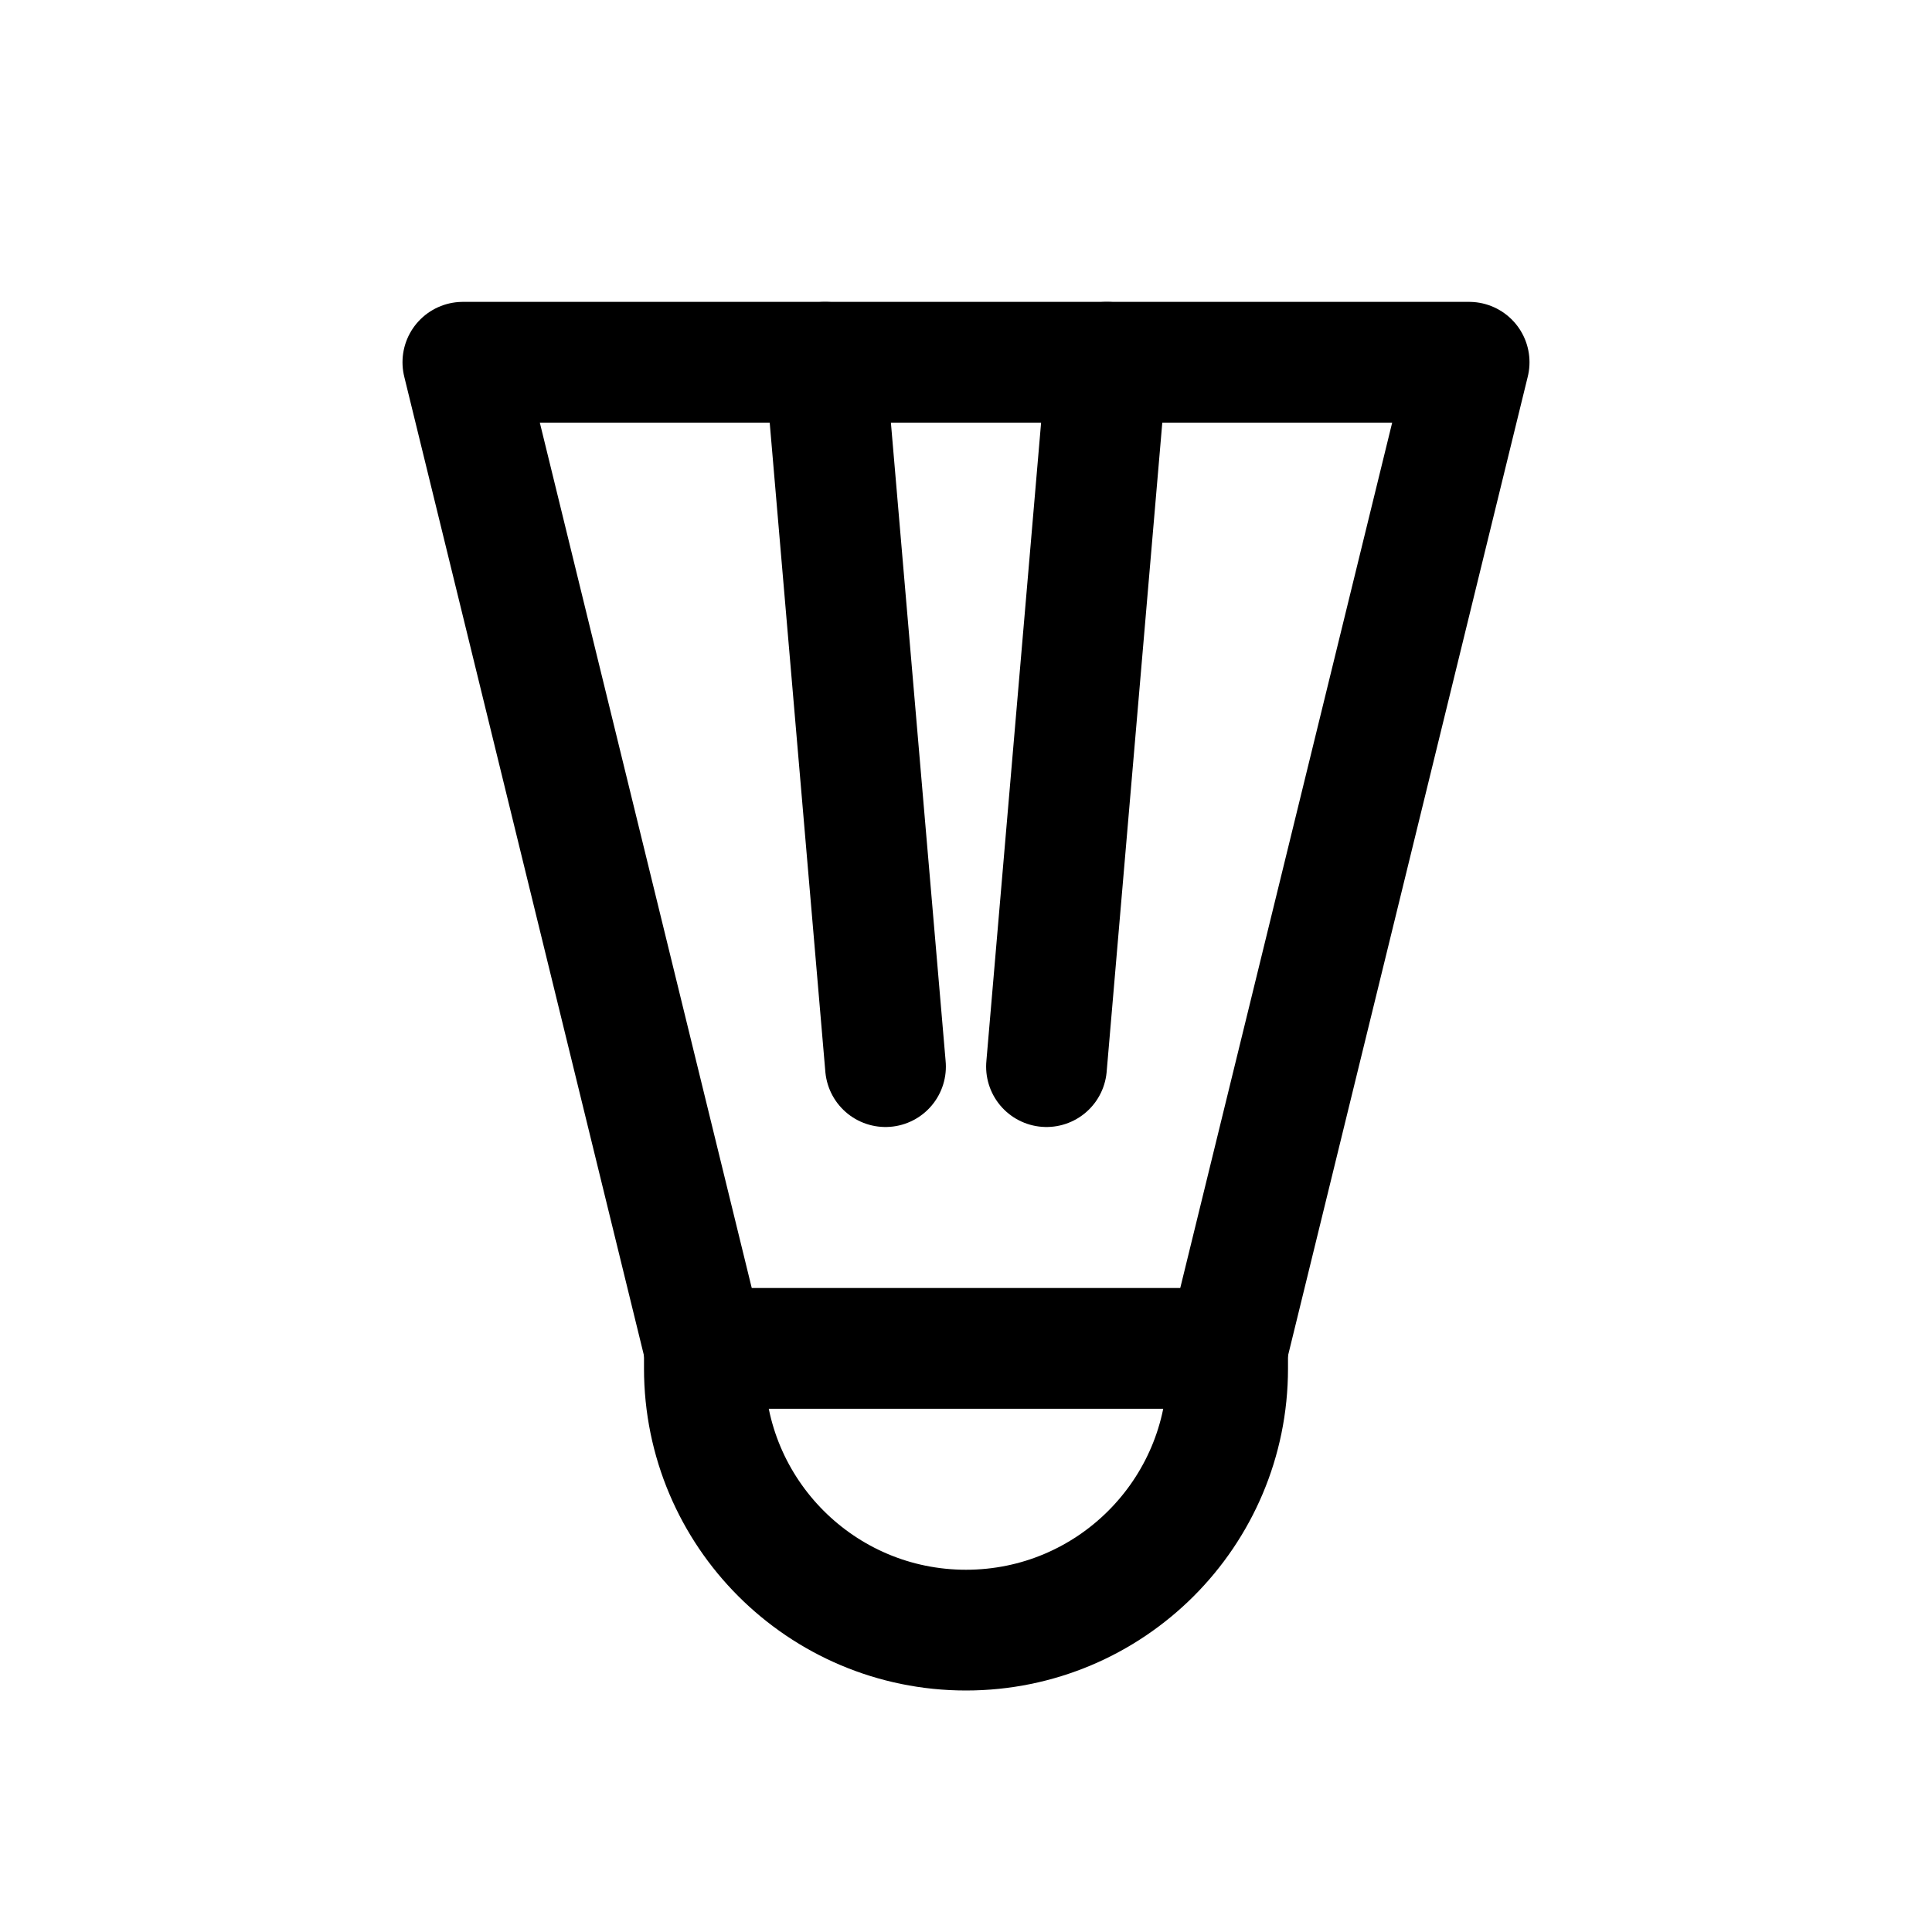
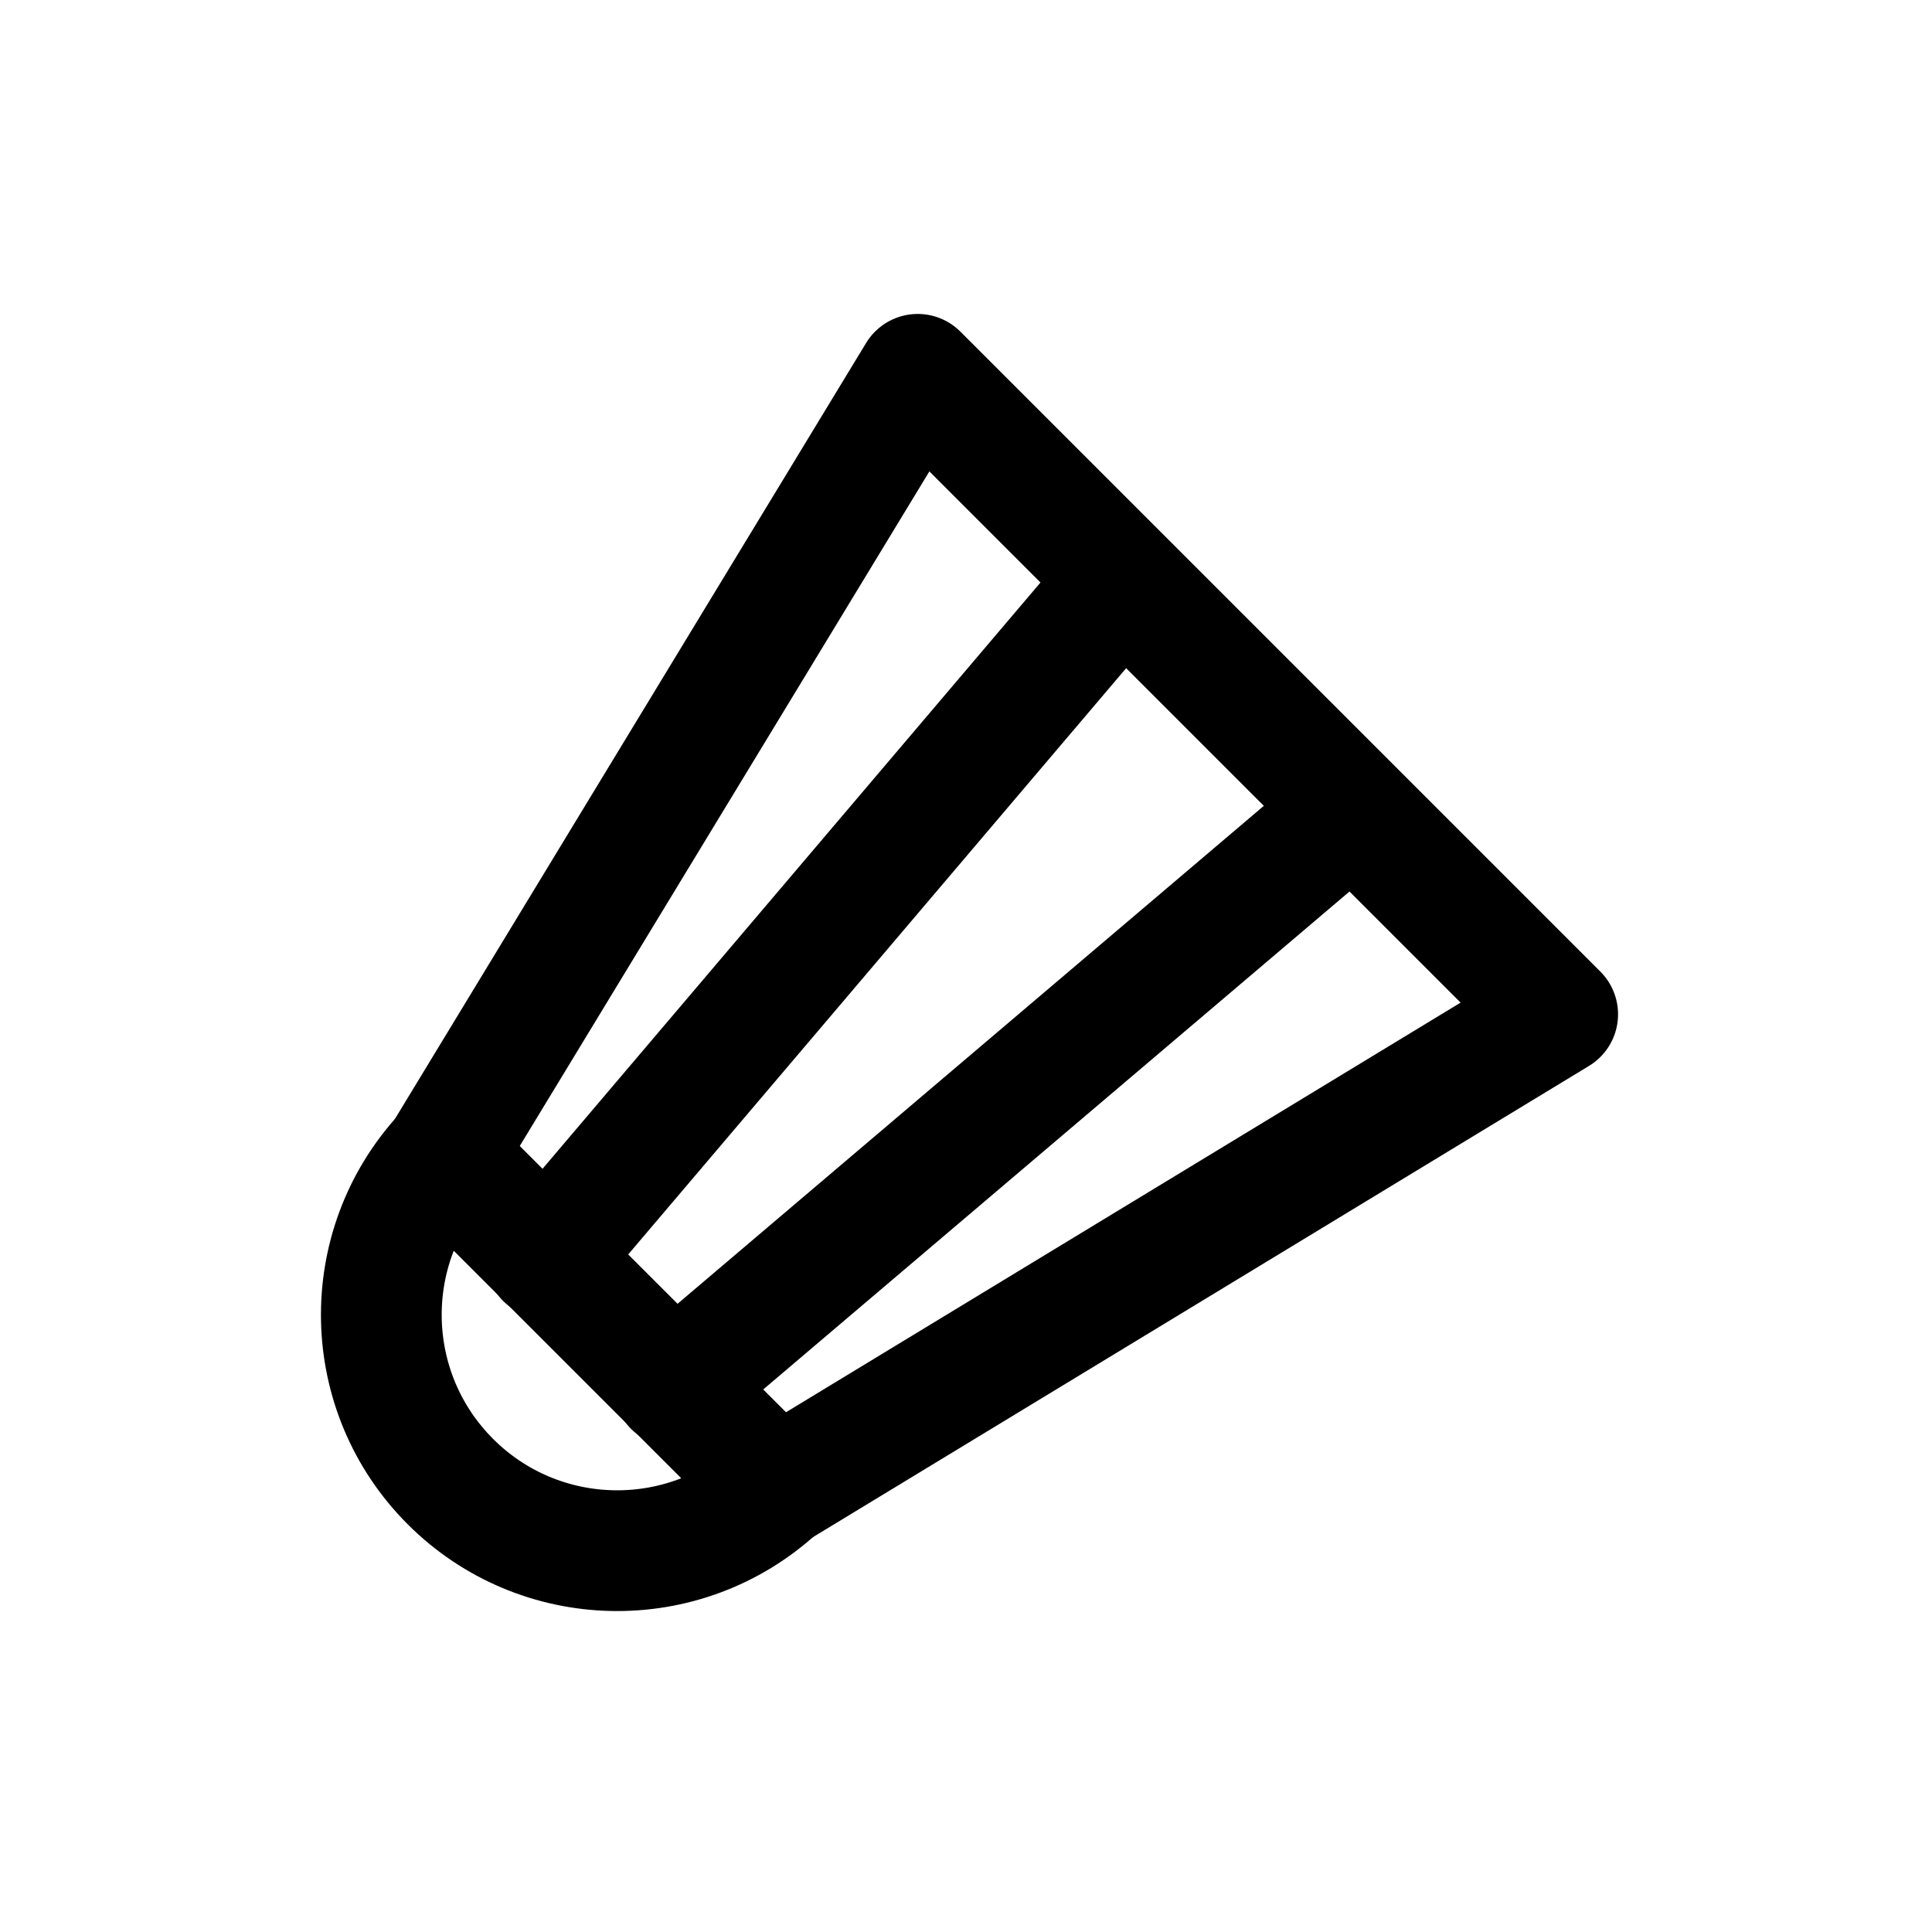
<svg xmlns="http://www.w3.org/2000/svg" viewBox="0 0 24 24" fill="none" stroke="currentColor" stroke-width="1.5" stroke-linecap="round" stroke-linejoin="round">
-   <path d="M8.75 16.75 5.75 4.5H18.25L15.25 16.75" />
-   <path d="M10.25 4.5 11 13.25M13.75 4.5 13 13.25" />
-   <path d="M8.75 16.75h6.5v.25a3.25 3.25 0 0 1-6.5 0Z" />
+   <path d="M5.51 14.35L11.4 4.65L19.35 12.6L9.65 18.49" />
+   <path d="M13.94 7.2L6.78 15.63M16.8 10.06L8.37 17.22" />
+   <path d="M5.51 14.35L9.65 18.49A2.93 2.93 0 0 1 5.51 14.35Z" />
</svg>
